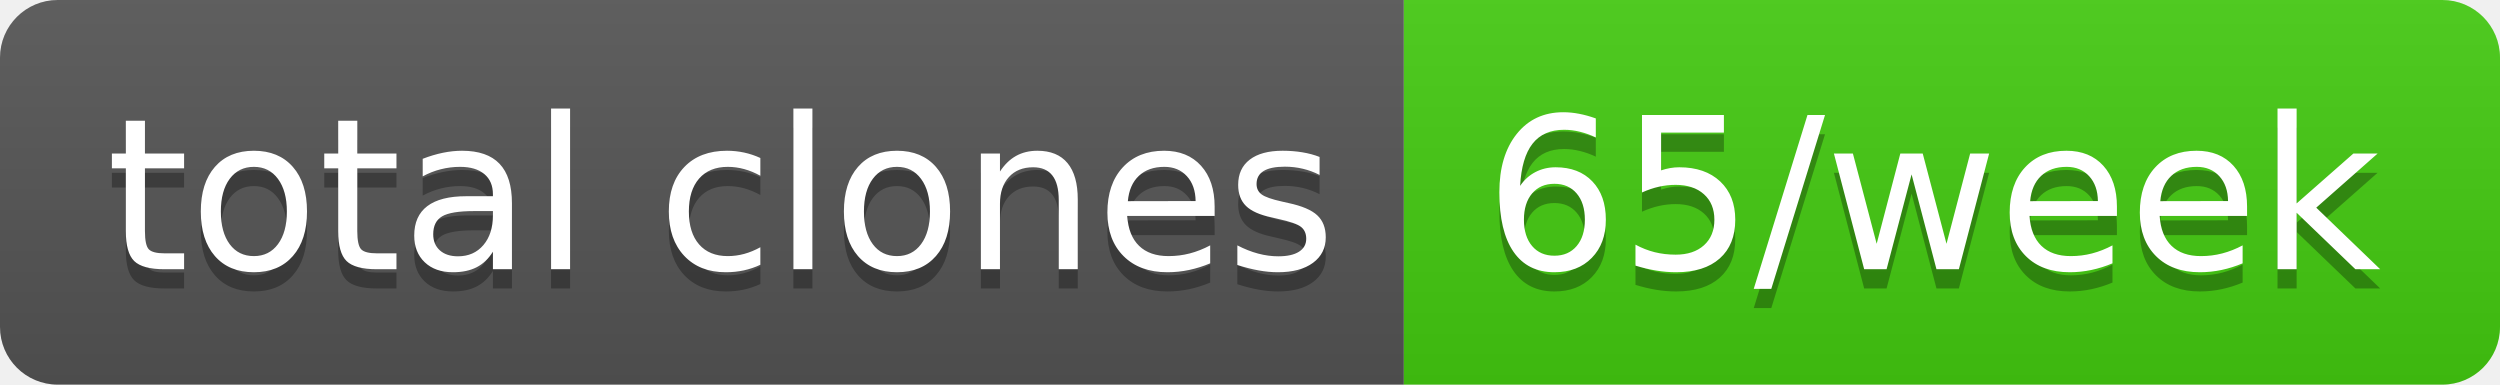
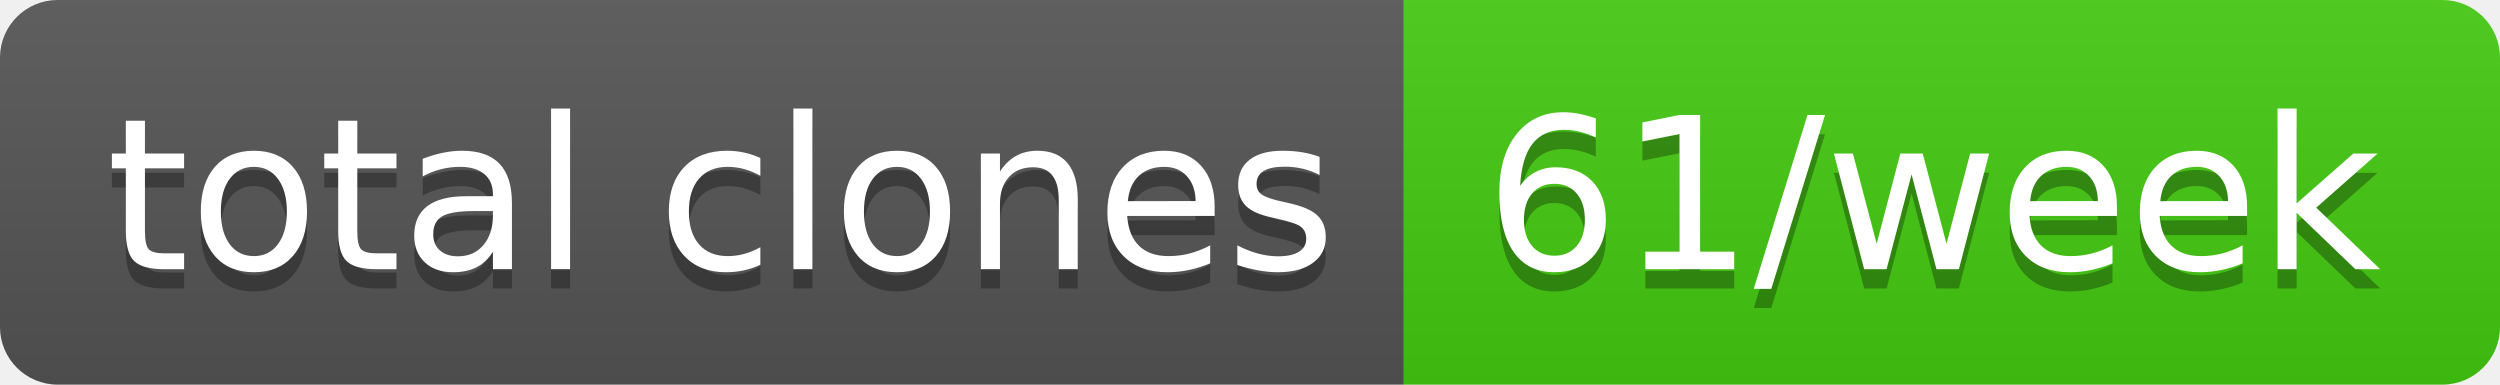
- <svg xmlns="http://www.w3.org/2000/svg" width="130" height="20" role="img" aria-label="total clones: 65/week">
+ <svg xmlns="http://www.w3.org/2000/svg" width="130" height="20" role="img" aria-label="total clones: 61/week">
  <linearGradient id="s" x2="0" y2="100%">
    <stop offset="0" stop-color="#bbb" stop-opacity=".1" />
    <stop offset="1" stop-opacity=".1" />
  </linearGradient>
  <clipPath id="r">
    <rect width="130" height="20" rx="3" fill="#fff" />
  </clipPath>
  <g clip-path="url(#r)">
    <rect width="73" height="20" fill="#555" />
    <rect x="73" width="57" height="20" fill="#4c1" />
    <rect width="130" height="20" fill="url(#s)" />
  </g>
  <g fill="#fff" text-anchor="middle" font-family="Verdana,Geneva,DejaVu Sans,sans-serif" text-rendering="geometricPrecision" font-size="110">
    <text aria-hidden="true" x="375" y="150" fill="#010101" fill-opacity=".3" transform="scale(.1)" textLength="630">total clones</text>
    <text x="375" y="140" transform="scale(.1)" fill="#fff" textLength="630">total clones</text>
-     <text aria-hidden="true" x="1005" y="150" fill="#010101" fill-opacity=".3" transform="scale(.1)" textLength="470">65/week</text>
-     <text x="1005" y="140" transform="scale(.1)" fill="#fff" textLength="470">65/week</text>
+     <text aria-hidden="true" x="1005" y="150" fill="#010101" fill-opacity=".3" transform="scale(.1)" textLength="470">61/week</text>
+     <text x="1005" y="140" transform="scale(.1)" fill="#fff" textLength="470">61/week</text>
  </g>
</svg>
